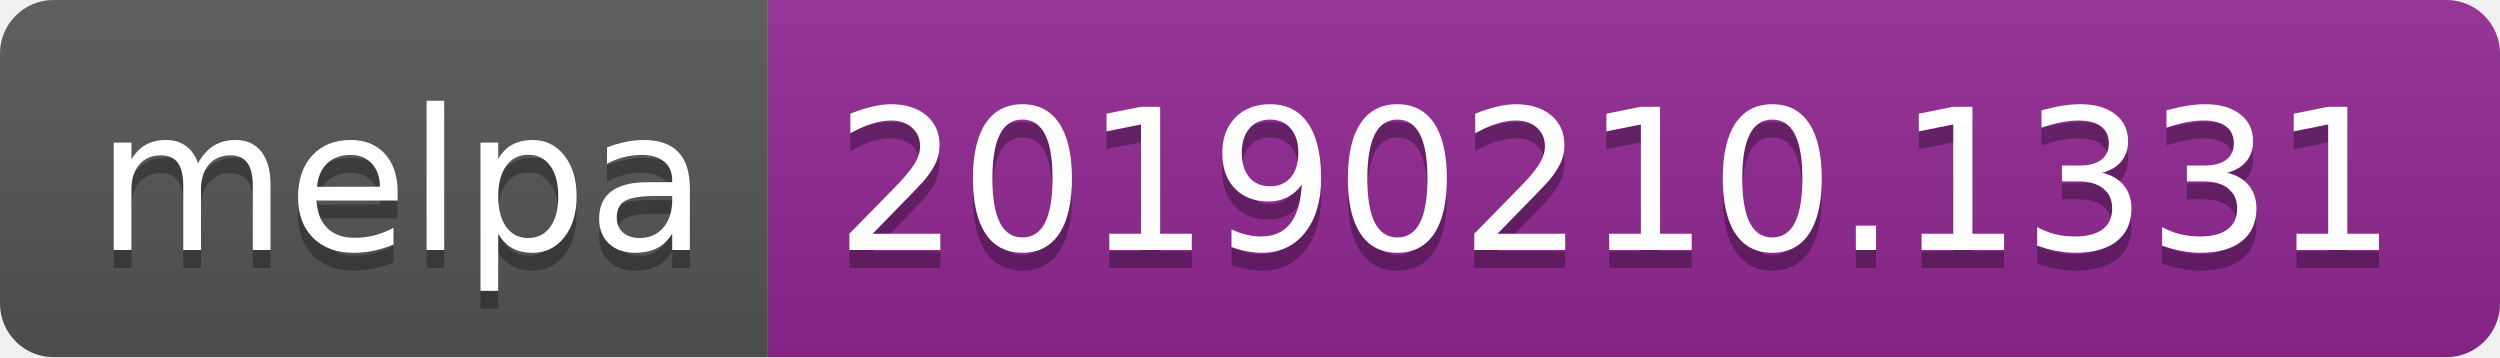
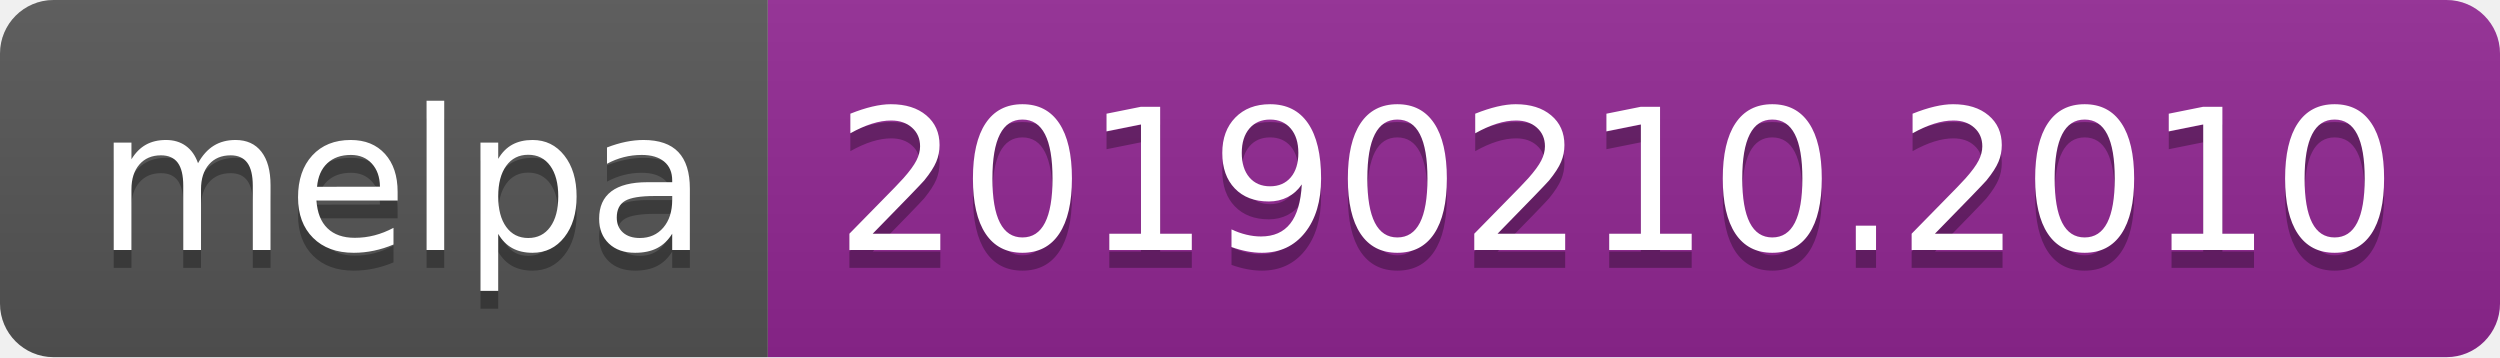
<svg xmlns="http://www.w3.org/2000/svg" width="140" height="20">
  <linearGradient id="b" x2="0" y2="100%">
    <stop offset="0" stop-color="#bbb" stop-opacity=".1" />
    <stop offset="1" stop-opacity=".1" />
  </linearGradient>
  <clipPath id="a">
    <rect width="140" height="20" rx="3" fill="#fff" />
  </clipPath>
  <g clip-path="url(#a)">
    <path fill="#555" d="M0 0h43v20H0z" />
    <path fill="#922793" d="M43 0h97v20H43z" />
    <path fill="url(#b)" d="M0 0h140v20H0z" />
  </g>
  <g fill="#fff" text-anchor="middle" font-family="DejaVu Sans,Verdana,Geneva,sans-serif" font-size="110">
    <text x="225" y="150" fill="#010101" fill-opacity=".3" transform="scale(.1)" textLength="330">melpa</text>
    <text x="225" y="140" transform="scale(.1)" textLength="330">melpa</text>
-     <text x="905" y="150" fill="#010101" fill-opacity=".3" transform="scale(.1)" textLength="870">20190210.1331</text>
-     <text x="905" y="140" transform="scale(.1)" textLength="870">20190210.1331</text>
+     <text x="905" y="150" fill="#010101" fill-opacity=".3" transform="scale(.1)" textLength="870">20190210.2010</text>
+     <text x="905" y="140" transform="scale(.1)" textLength="870">20190210.2010</text>
  </g>
</svg>
